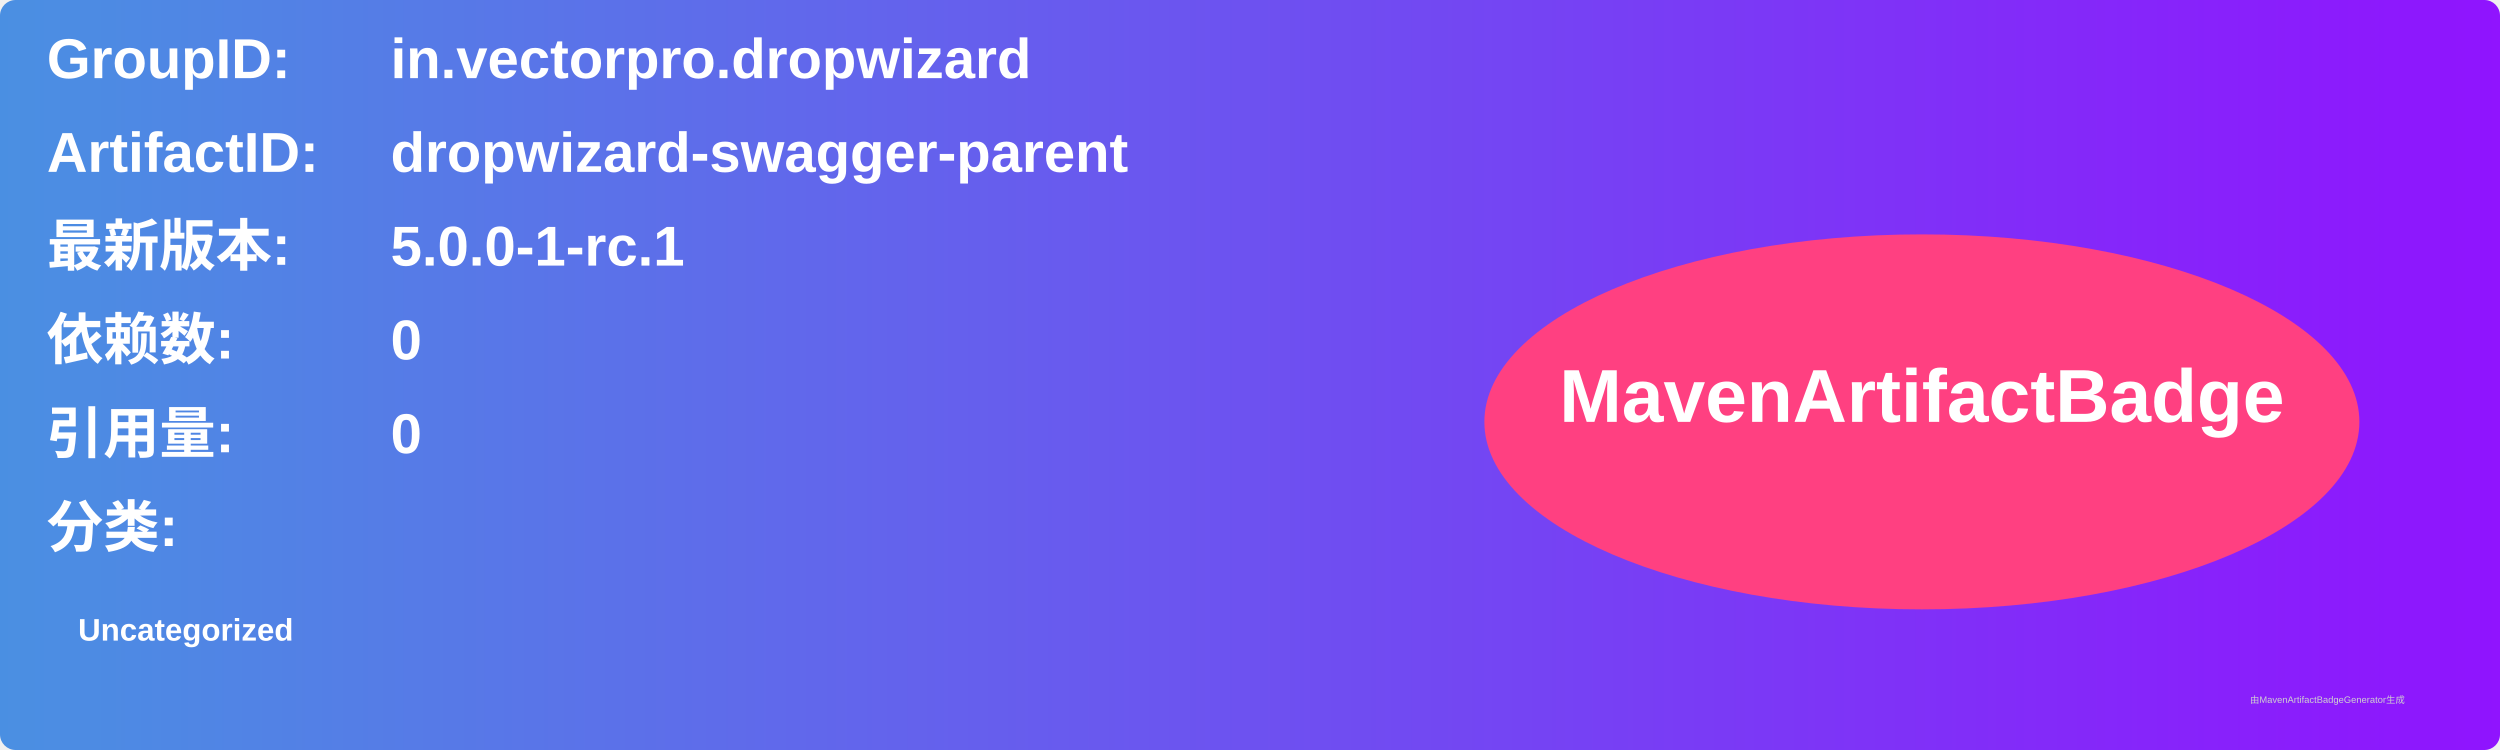
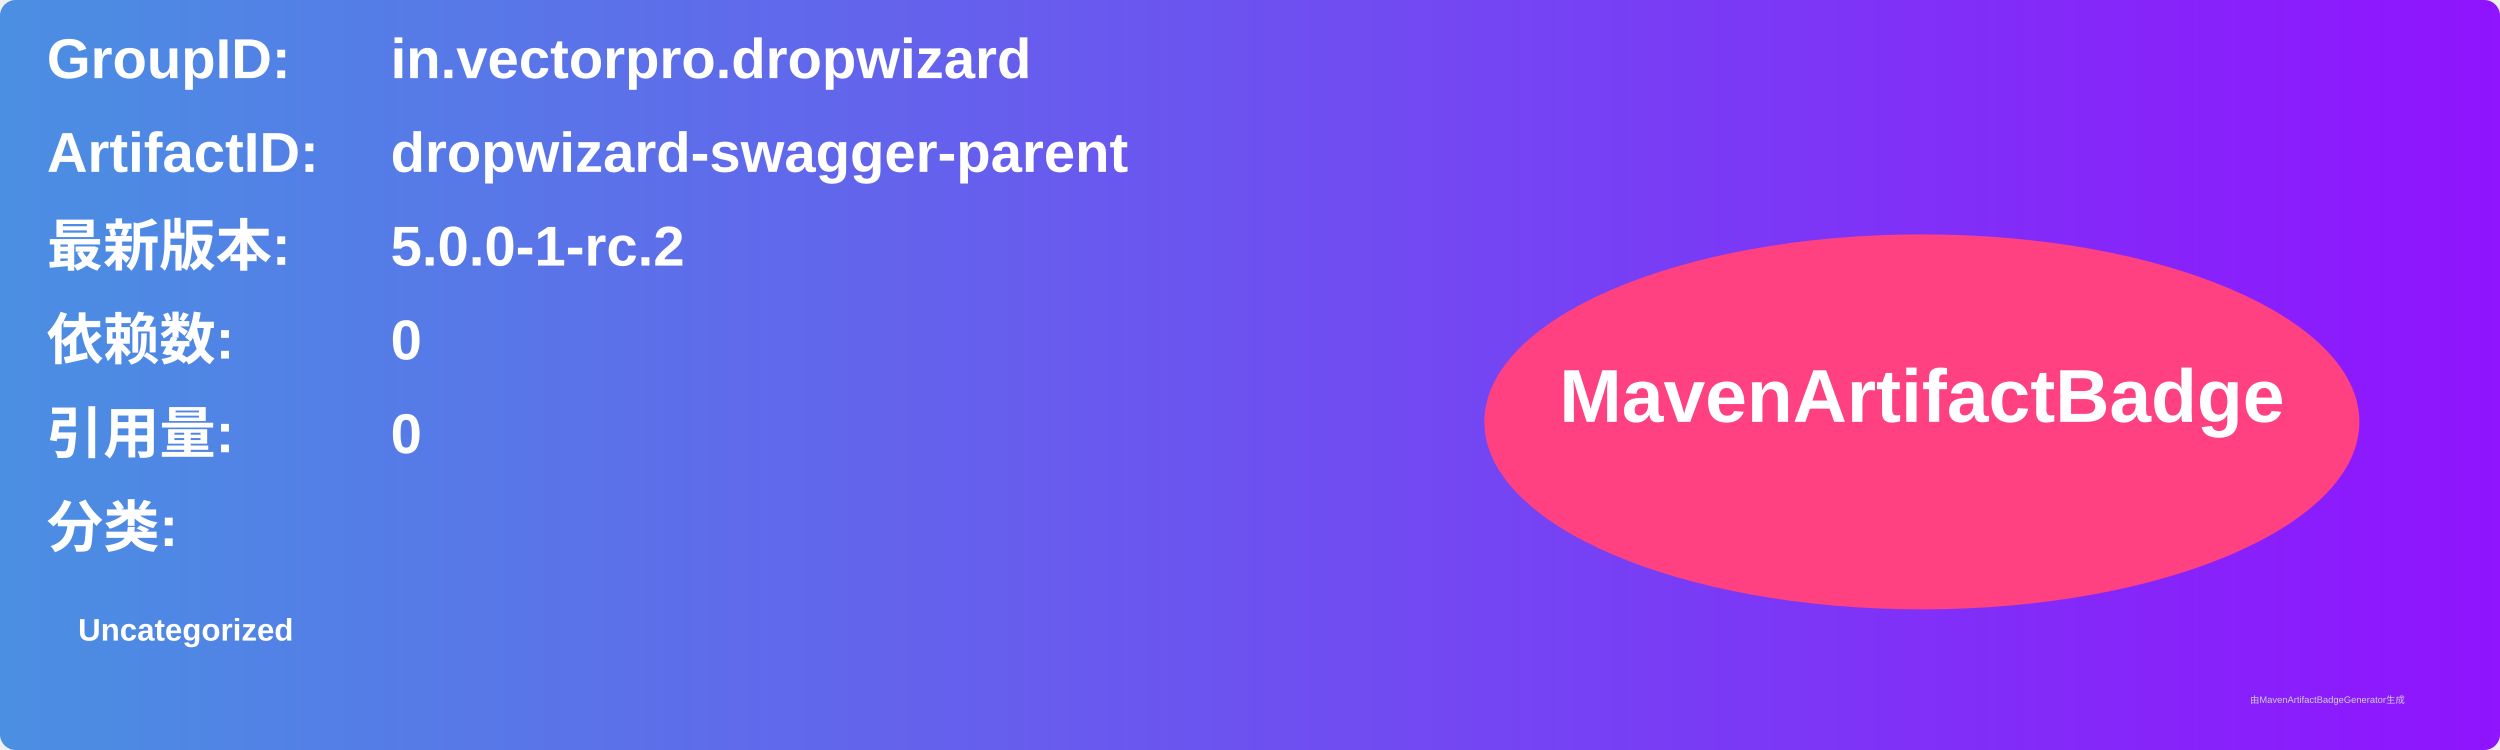
<svg xmlns="http://www.w3.org/2000/svg" width="800" height="240" viewBox="0 0 800 240">
  <linearGradient id="grad" x1="0%" y1="0%" x2="100%" y2="0%">
    <stop offset="0%" stop-color="#4a90e2" />
    <stop offset="100%" stop-color="#9013fe" />
  </linearGradient>
  <rect width="100%" height="100%" rx="5" ry="5" fill="url(#grad)" />
  <g transform="translate(15, 15)">
    <text x="0" y="10" font-family="Arial" font-size="18" fill="white" font-weight="bold" width="260">GroupID:</text>
    <text x="110" y="10" font-family="Arial" font-size="18" fill="white" font-weight="bold" width="460">in.vectorpro.dropwizard</text>
    <text x="0" y="40" font-family="Arial" font-size="18" fill="white" font-weight="bold" width="260">ArtifactID:</text>
    <text x="110" y="40" font-family="Arial" font-size="18" fill="white" font-weight="bold" width="460">dropwizard-swagger-parent</text>
    <text x="0" y="70" font-family="Arial" font-size="18" fill="white" font-weight="bold">最新版本:</text>
    <text x="110" y="70" font-family="Arial" font-size="18" fill="white" font-weight="bold">
-       <tspan font-weight="bold">5.0.0-1-rc.1</tspan>
+       <tspan font-weight="bold">5.0.0-1-rc.2</tspan>
    </text>
    <text x="0" y="100" font-family="Arial" font-size="18" fill="white" font-weight="bold">依赖数: </text>
    <text x="110" y="100" font-family="Arial" font-size="18" fill="white">
      <tspan font-weight="bold">0</tspan>
    </text>
    <text x="0" y="130" font-family="Arial" font-size="18" fill="white" font-weight="bold">引用量: </text>
    <text x="110" y="130" font-family="Arial" font-size="18" fill="white">
      <tspan font-weight="bold">0</tspan>
    </text>
    <text x="0" y="160" font-family="Arial" font-size="18" fill="white" font-weight="bold">分类:</text>
    <text x="10" y="190" font-family="Arial" font-size="10" fill="white">
      <tspan font-weight="bold">Uncategorized</tspan>
    </text>
    <ellipse cx="600" cy="120" rx="140" ry="60" fill="#ff4081" />
    <text x="600" y="120" text-anchor="middle" font-family="Arial" font-size="24" fill="white" font-weight="bold">MavenArtifactBadge</text>
  </g>
  <text x="720" y="225" font-family="Arial" font-size="3" fill="#d0d0d0">由MavenArtifactBadgeGenerator生成</text>
</svg>
